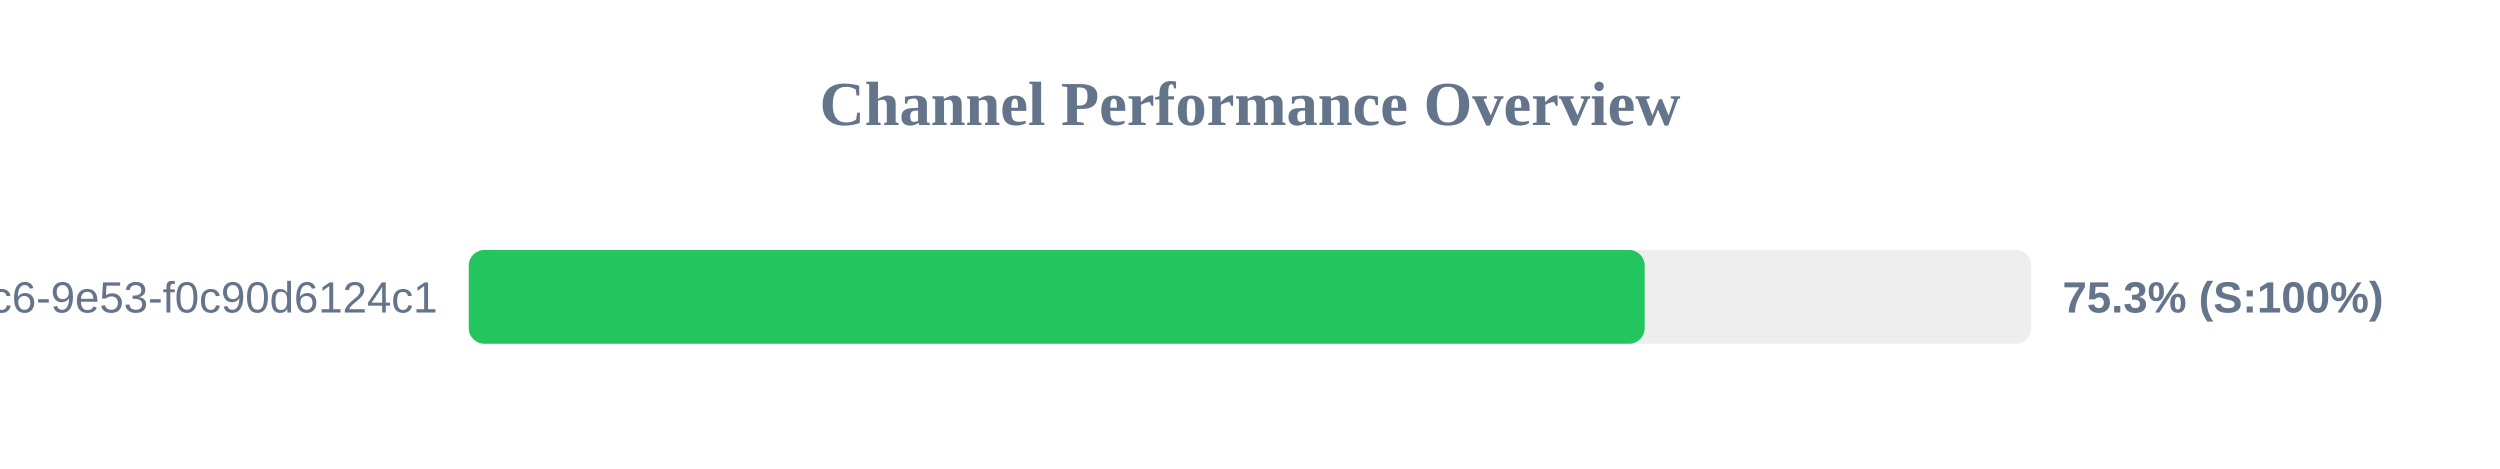
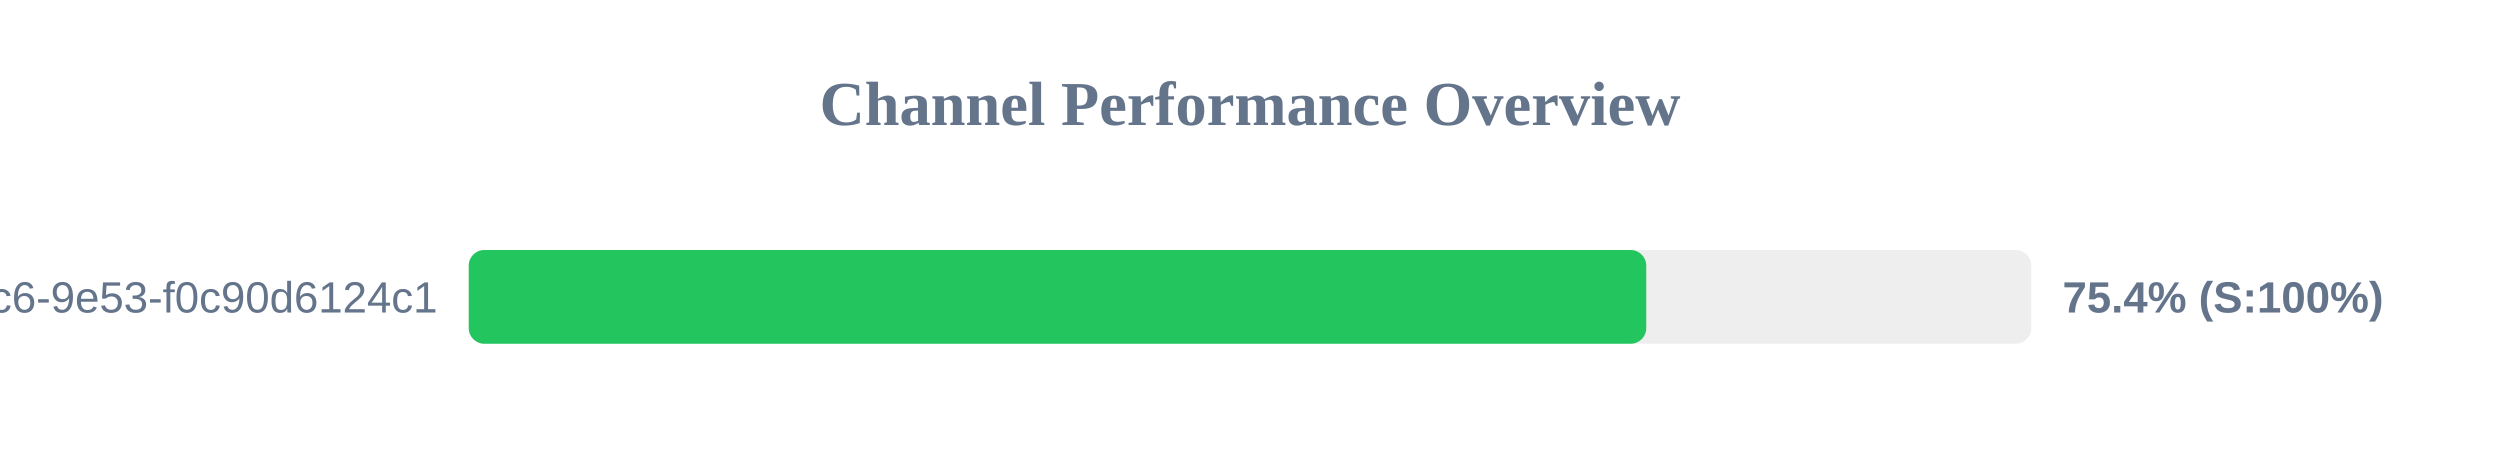
<svg xmlns="http://www.w3.org/2000/svg" width="800" height="150" version="1.1">
  <style>
        .row { font: 14px Arial; fill: #64748b; }
        .score { font: bold 14px Arial; fill: #64748b; }
    </style>
  <text x="400" y="40" text-anchor="middle" font-size="20px" font-weight="bold" fill="#64748b">Channel Performance Overview</text>
  <rect x="150" y="80" width="500" height="30" fill="#eee" rx="5" />
-   <rect x="150" y="80" width="376.3" height="30" fill="#22c55e" rx="5" />
+   <rect x="150" y="80" width="376.8" height="30" fill="#22c55e" rx="5" />
  <text x="140" y="100" text-anchor="end" class="row">?uuid=4685eb2a-5ddb-4dc6-9e53-f0c90d6124c1</text>
-   <text x="660" y="100" text-anchor="start" class="score">75.3% (S:100%)</text>
+   <text x="660" y="100" text-anchor="start" class="score">75.4% (S:100%)</text>
</svg>
